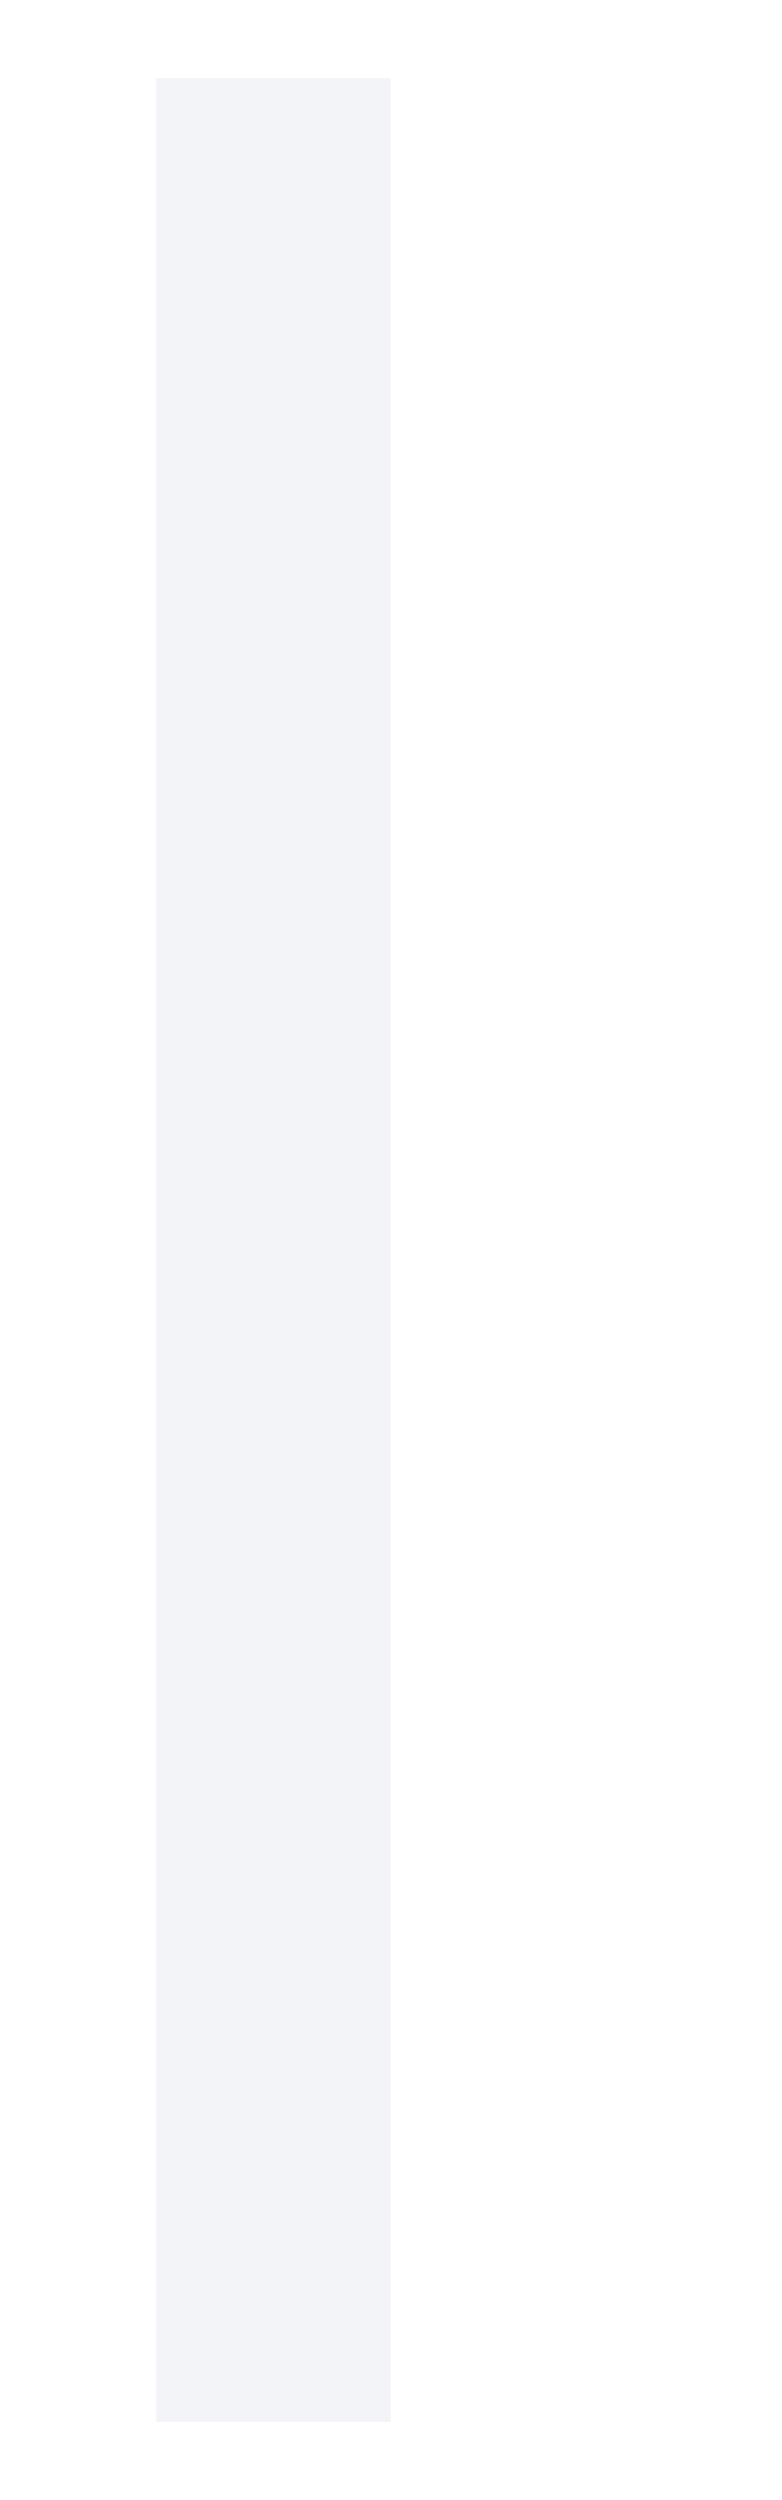
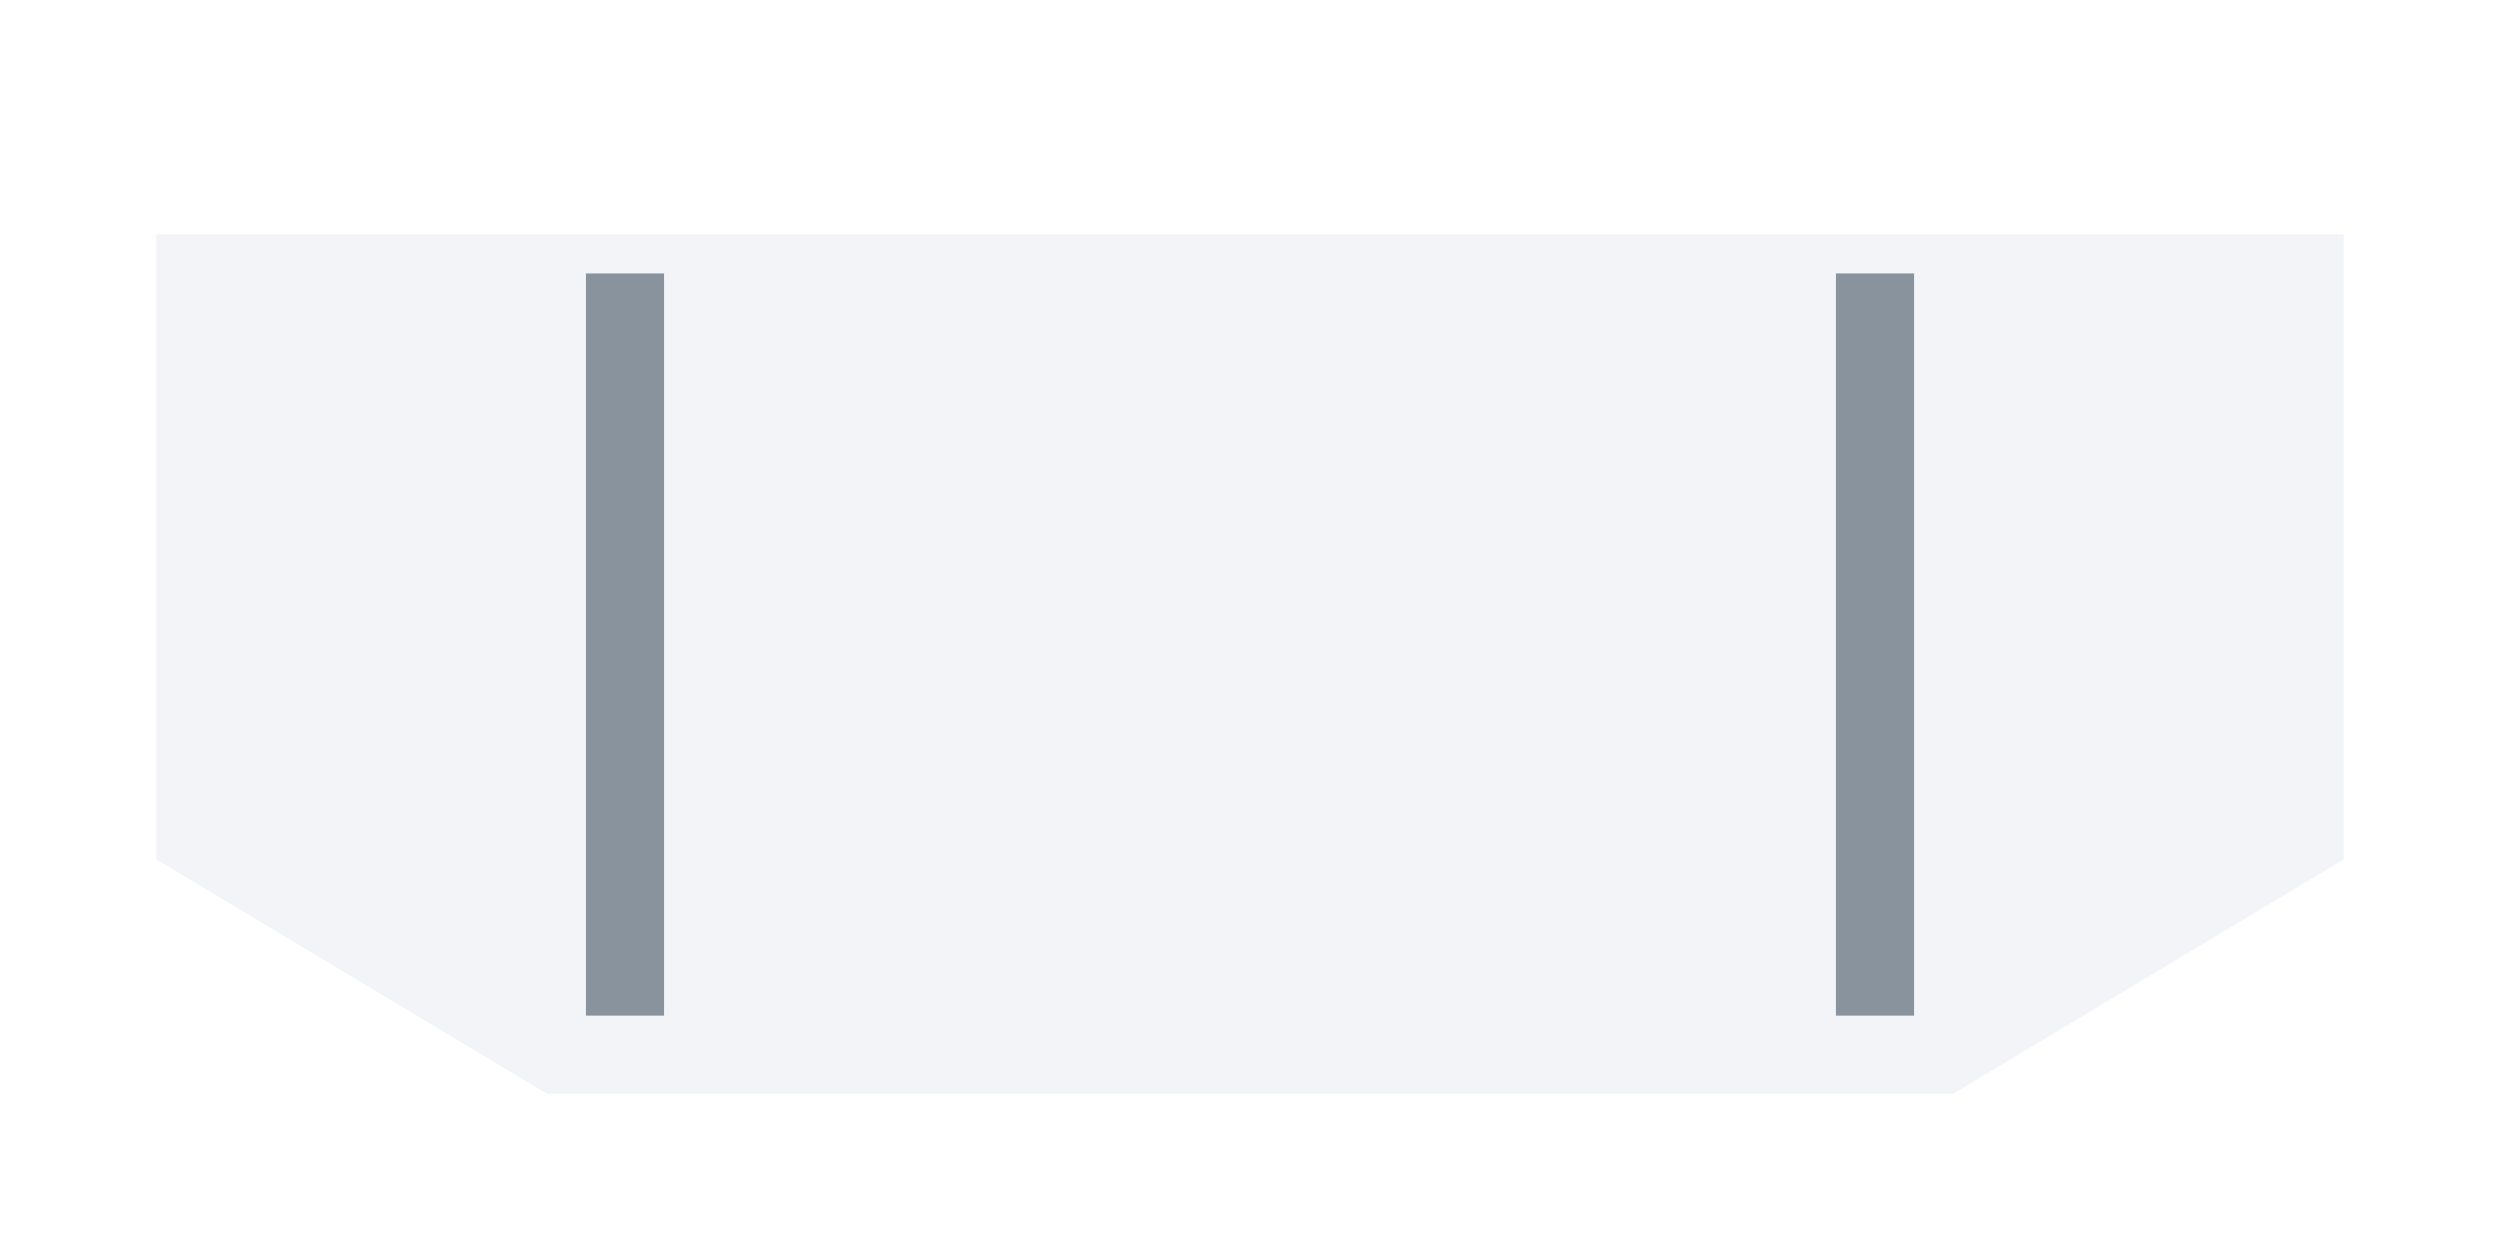
- <svg xmlns="http://www.w3.org/2000/svg" width="20" height="64" viewBox="0 0 20 64" fill="none">
-   <path d="M7 5V59" stroke="#F3F4F8" stroke-width="6" stroke-linecap="square" />
+ <svg xmlns="http://www.w3.org/2000/svg" width="64" height="32" viewBox="0 0 64 32" fill="none">
+   <path d="M4 6h56v16l-10 6H14L4 22V6Z" fill="#F3F4F8" />
+   <path d="M16 7v19M48 7v19" stroke="#89939D" stroke-width="2" />
</svg>
